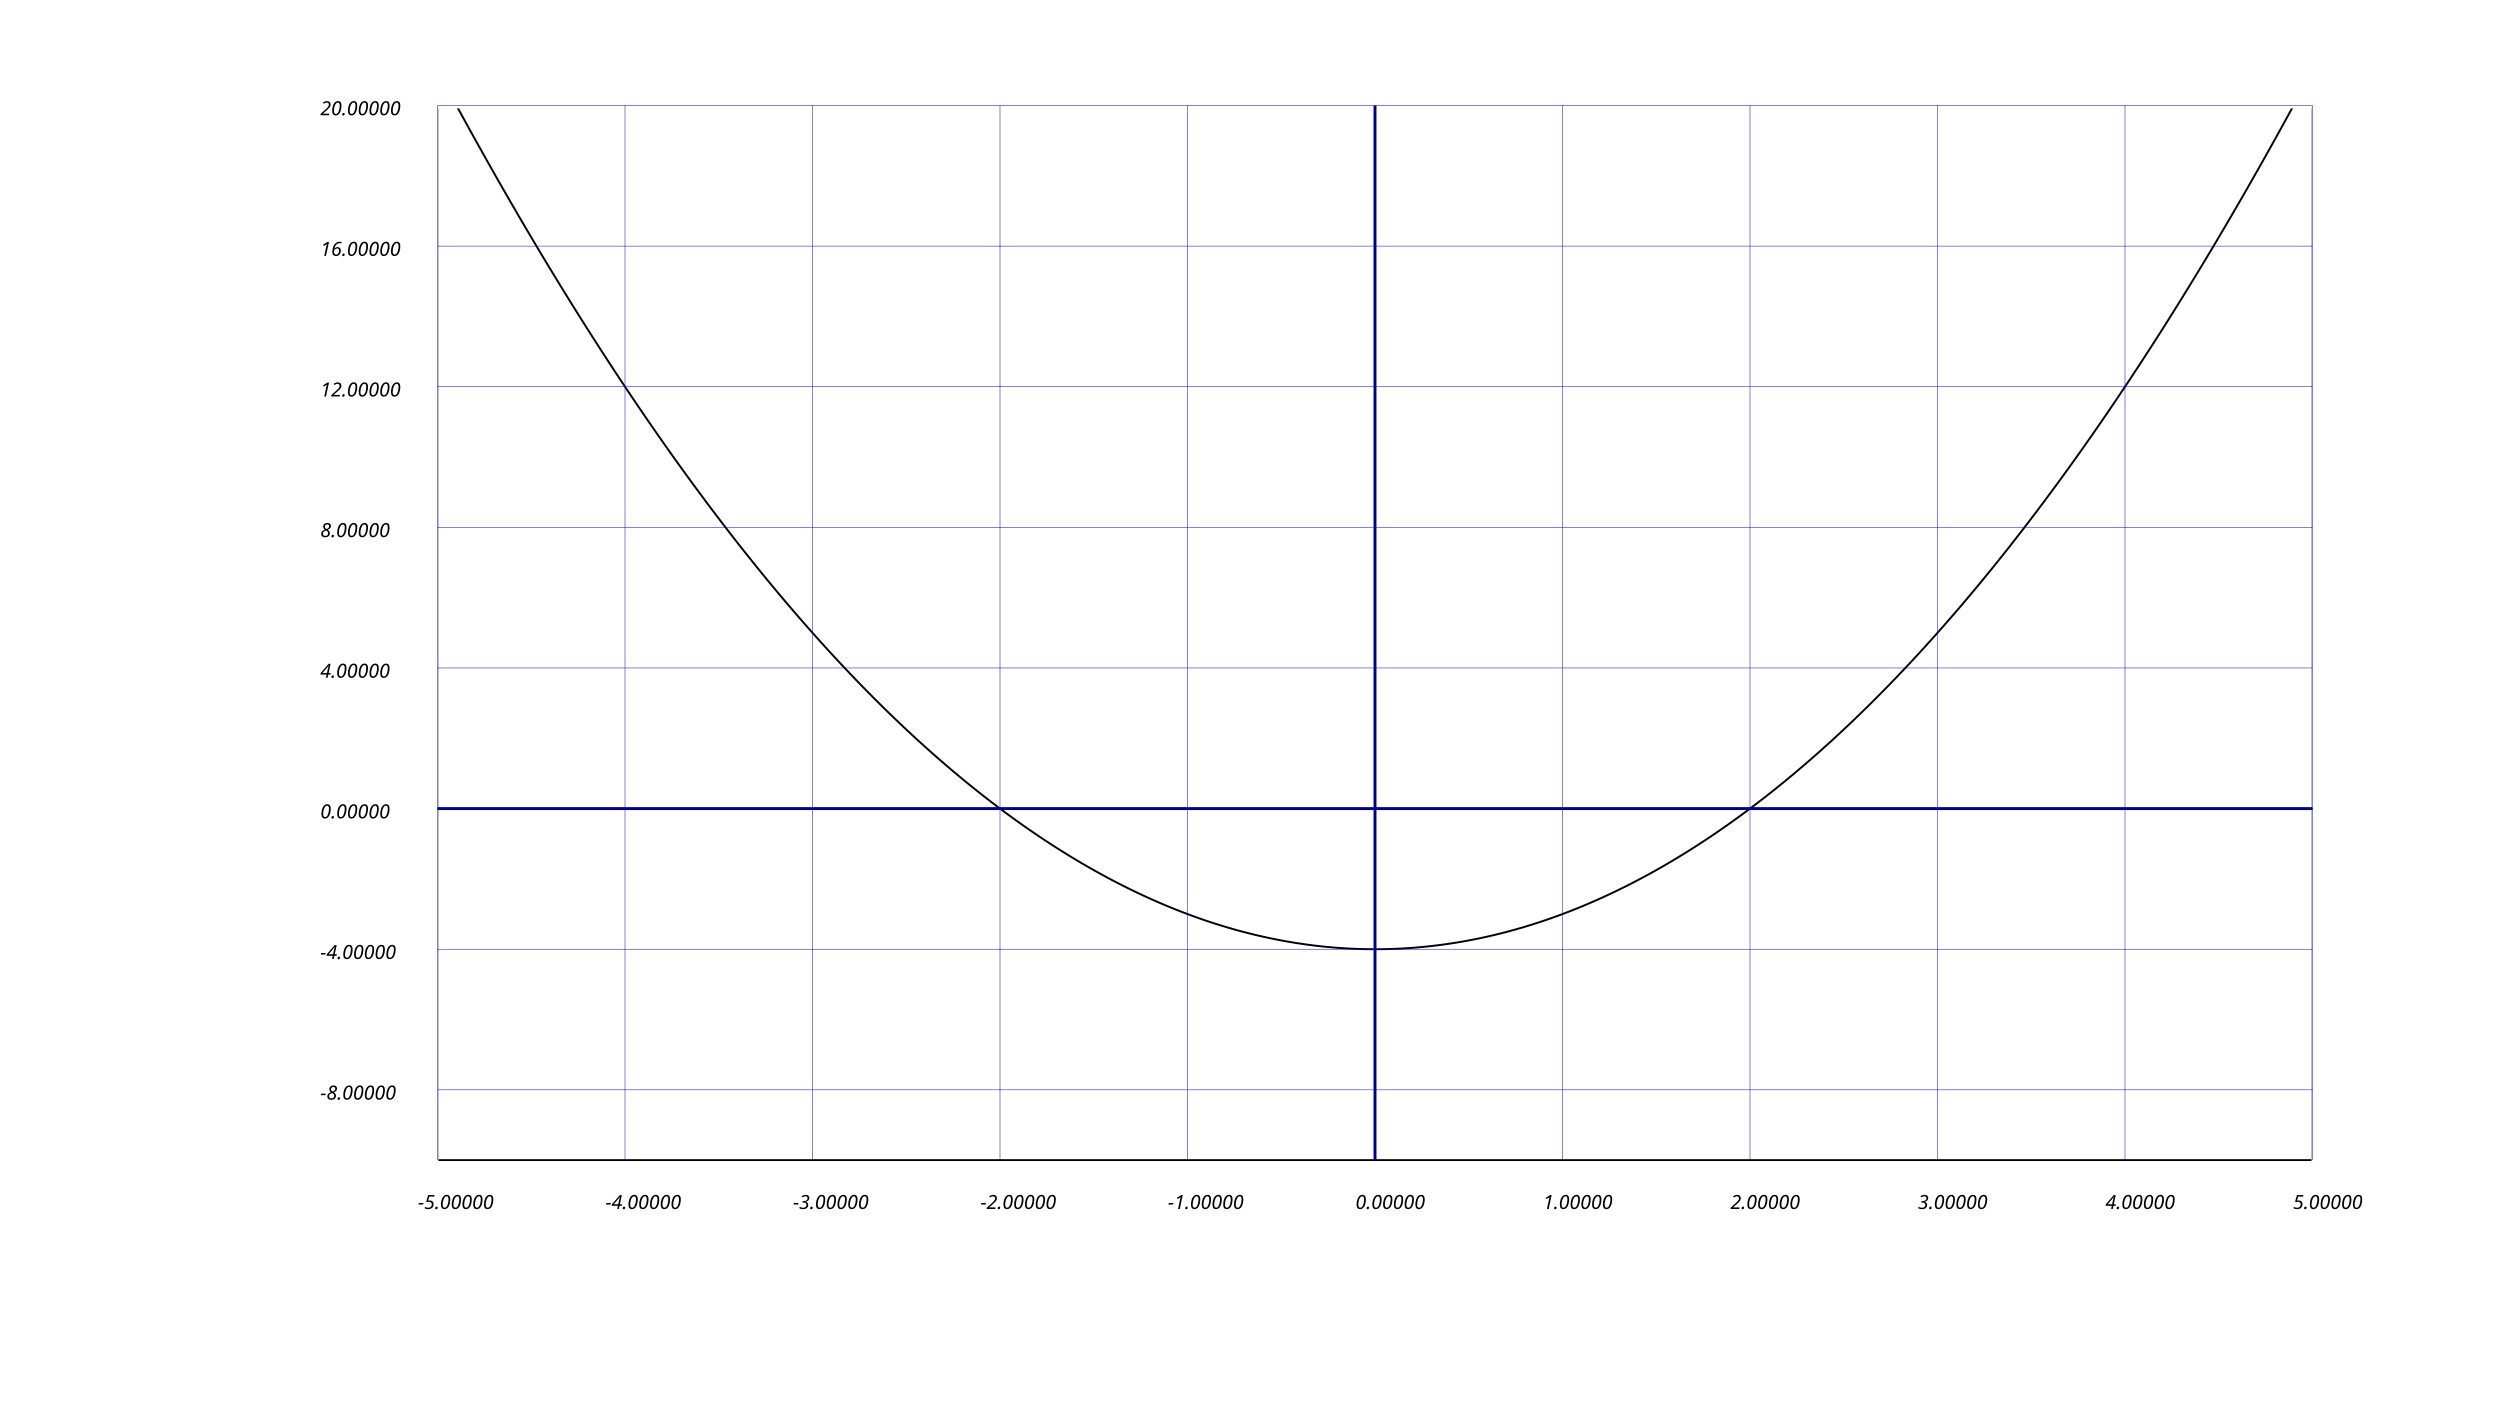
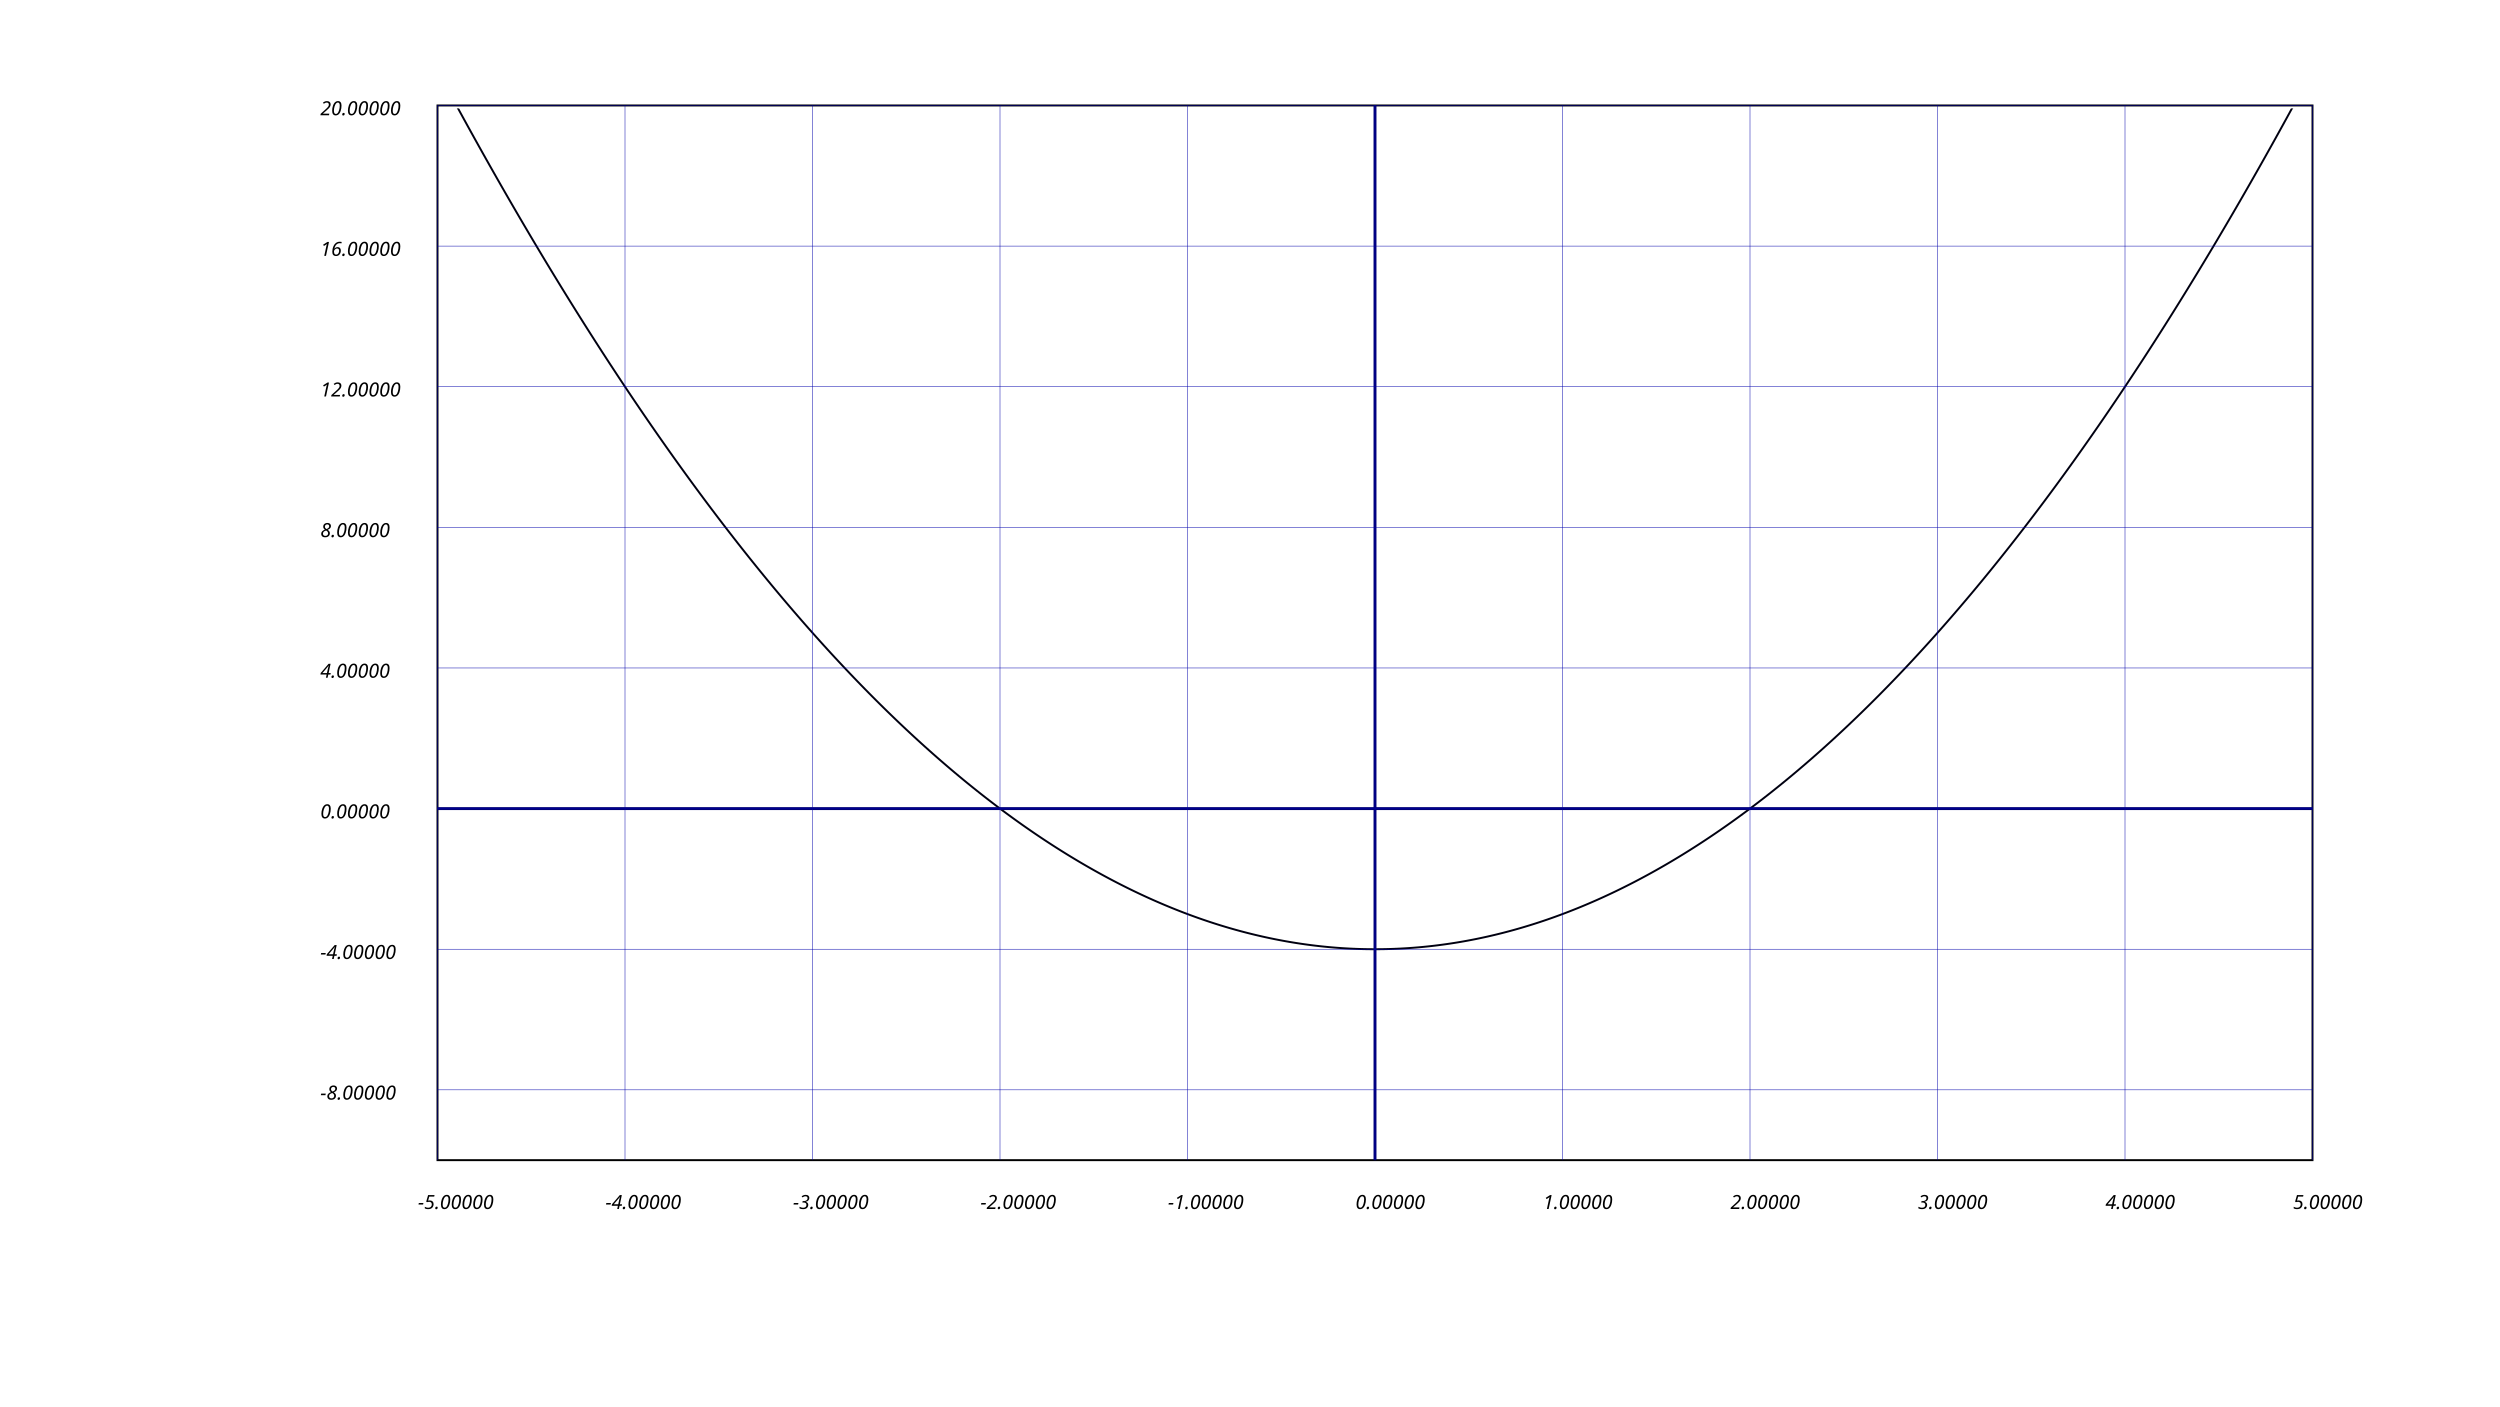
<svg xmlns="http://www.w3.org/2000/svg" width="1280" height="720" viewBox="0.0 0.0 1280 720">
  <style>
.small { font: italic 10px sans-serif; }
.large { font: italic 16px sans-serif; }
</style>
  <rect x="0" y="0" width="1280" height="720" fill="#FFFFFF" stroke-width="1" stroke="#FFFFFF" />
  <polyline points="                                                                                                                                  224,36 225.92,39.593 225.92,39.593 227.84,43.171 227.84,43.171 229.76,46.735 229.76,46.735 231.68,50.285 231.68,50.285 233.6,53.82 233.6,53.82 235.52,57.341 235.52,57.341 237.44,60.847 237.44,60.847 239.36,64.339 239.36,64.339 241.28,67.817 241.28,67.817 243.2,71.28 243.2,71.28 245.12,74.729 245.12,74.729 247.04,78.163 247.04,78.163 248.96,81.583 248.96,81.583 250.88,84.989 250.88,84.989 252.8,88.38 252.8,88.38 254.72,91.757 254.72,91.757 256.64,95.119 256.64,95.119 258.56,98.467 258.56,98.467 260.48,101.801 260.48,101.801 262.4,105.12 262.4,105.12 264.32,108.425 264.32,108.425 266.24,111.715 266.24,111.715 268.16,114.991 268.16,114.991 270.08,118.253 270.08,118.253 272,121.5 272,121.5 273.92,124.733 273.92,124.733 275.84,127.951 275.84,127.951 277.76,131.155 277.76,131.155 279.68,134.345 279.68,134.345 281.6,137.52 281.6,137.52 283.52,140.681 283.52,140.681 285.44,143.827 285.44,143.827 287.36,146.959 287.36,146.959 289.28,150.077 289.28,150.077 291.2,153.18 291.2,153.18 293.12,156.269 293.12,156.269 295.04,159.343 295.04,159.343 296.96,162.403 296.96,162.403 298.88,165.449 298.88,165.449 300.8,168.48 300.8,168.48 302.72,171.497 302.72,171.497 304.64,174.499 304.64,174.499 306.56,177.487 306.56,177.487 308.48,180.461 308.48,180.461 310.4,183.42 310.4,183.42 312.32,186.365 312.32,186.365 314.24,189.295 314.24,189.295 316.16,192.211 316.16,192.211 318.08,195.113 318.08,195.113 320,198 320,198 321.92,200.873 321.92,200.873 323.84,203.731 323.84,203.731 325.76,206.575 325.76,206.575 327.68,209.405 327.68,209.405 329.6,212.22 329.6,212.22 331.52,215.021 331.52,215.021 333.44,217.807 333.44,217.807 335.36,220.579 335.36,220.579 337.28,223.337 337.28,223.337 339.2,226.08 339.2,226.08 341.12,228.809 341.12,228.809 343.04,231.523 343.04,231.523 344.96,234.223 344.96,234.223 346.88,236.909 346.88,236.909 348.8,239.58 348.8,239.58 350.72,242.237 350.72,242.237 352.64,244.879 352.64,244.879 354.56,247.507 354.56,247.507 356.48,250.121 356.48,250.121 358.4,252.72 358.4,252.72 360.32,255.305 360.32,255.305 362.24,257.875 362.24,257.875 364.16,260.431 364.16,260.431 366.08,262.973 366.08,262.973 368,265.5 368,265.5 369.92,268.013 369.92,268.013 371.84,270.511 371.84,270.511 373.76,272.995 373.76,272.995 375.68,275.465 375.68,275.465 377.6,277.92 377.6,277.92 379.52,280.361 379.52,280.361 381.44,282.787 381.44,282.787 383.36,285.199 383.36,285.199 385.28,287.597 385.28,287.597 387.2,289.98 387.2,289.98 389.12,292.349 389.12,292.349 391.04,294.703 391.04,294.703 392.96,297.043 392.96,297.043 394.88,299.369 394.88,299.369 396.8,301.68 396.8,301.68 398.72,303.977 398.72,303.977 400.64,306.259 400.64,306.259 402.56,308.527 402.56,308.527 404.48,310.781 404.48,310.781 406.4,313.02 406.4,313.02 408.32,315.245 408.32,315.245 410.24,317.455 410.24,317.455 412.16,319.651 412.16,319.651 414.08,321.833 414.08,321.833 416,324 416,324 417.92,326.153 417.92,326.153 419.84,328.291 419.84,328.291 421.76,330.415 421.76,330.415 423.68,332.525 423.68,332.525 425.6,334.62 425.6,334.62 427.52,336.701 427.52,336.701 429.44,338.767 429.44,338.767 431.36,340.819 431.36,340.819 433.28,342.857 433.28,342.857 435.2,344.88 435.2,344.88 437.12,346.889 437.12,346.889 439.04,348.883 439.04,348.883 440.96,350.863 440.96,350.863 442.88,352.829 442.88,352.829 444.8,354.78 444.8,354.78 446.72,356.717 446.72,356.717 448.64,358.639 448.64,358.639 450.56,360.547 450.56,360.547 452.48,362.441 452.48,362.441 454.4,364.32 454.4,364.32 456.32,366.185 456.32,366.185 458.24,368.035 458.24,368.035 460.16,369.871 460.16,369.871 462.08,371.693 462.08,371.693 464,373.5 464,373.5 465.92,375.293 465.92,375.293 467.84,377.071 467.84,377.071 469.76,378.835 469.76,378.835 471.68,380.585 471.68,380.585 473.6,382.32 473.6,382.32 475.52,384.041 475.52,384.041 477.44,385.747 477.44,385.747 479.36,387.439 479.36,387.439 481.28,389.117 481.28,389.117 483.2,390.78 483.2,390.78 485.12,392.429 485.12,392.429 487.04,394.063 487.04,394.063 488.96,395.683 488.96,395.683 490.88,397.289 490.88,397.289 492.8,398.88 492.8,398.88 494.72,400.457 494.72,400.457 496.64,402.019 496.64,402.019 498.56,403.567 498.56,403.567 500.48,405.101 500.48,405.101 502.4,406.62 502.4,406.62 504.32,408.125 504.32,408.125 506.24,409.615 506.24,409.615 508.16,411.091 508.16,411.091 510.08,412.553 510.08,412.553 512,414 512,414 513.92,415.433 513.92,415.433 515.84,416.851 515.84,416.851 517.76,418.255 517.76,418.255 519.68,419.645 519.68,419.645 521.6,421.02 521.6,421.02 523.52,422.381 523.52,422.381 525.44,423.727 525.44,423.727 527.36,425.059 527.36,425.059 529.28,426.377 529.28,426.377 531.2,427.68 531.2,427.68 533.12,428.969 533.12,428.969 535.04,430.243 535.04,430.243 536.96,431.503 536.96,431.503 538.88,432.749 538.88,432.749 540.8,433.98 540.8,433.98 542.72,435.197 542.72,435.197 544.64,436.399 544.64,436.399 546.56,437.587 546.56,437.587 548.48,438.761 548.48,438.761 550.4,439.92 550.4,439.92 552.32,441.065 552.32,441.065 554.24,442.195 554.24,442.195 556.16,443.311 556.16,443.311 558.08,444.413 558.08,444.413 560,445.5 560,445.5 561.92,446.573 561.92,446.573 563.84,447.631 563.84,447.631 565.76,448.675 565.76,448.675 567.68,449.705 567.68,449.705 569.6,450.72 569.6,450.72 571.52,451.721 571.52,451.721 573.44,452.707 573.44,452.707 575.36,453.679 575.36,453.679 577.28,454.637 577.28,454.637 579.2,455.58 579.2,455.58 581.12,456.509 581.12,456.509 583.04,457.423 583.04,457.423 584.96,458.323 584.96,458.323 586.88,459.209 586.88,459.209 588.8,460.08 588.8,460.08 590.72,460.937 590.72,460.937 592.64,461.779 592.64,461.779 594.56,462.607 594.56,462.607 596.48,463.421 596.48,463.421 598.4,464.22 598.4,464.22 600.32,465.005 600.32,465.005 602.24,465.775 602.24,465.775 604.16,466.531 604.16,466.531 606.08,467.273 606.08,467.273 608,468 608,468 609.92,468.713 609.92,468.713 611.84,469.411 611.84,469.411 613.76,470.095 613.76,470.095 615.68,470.765 615.68,470.765 617.6,471.42 617.6,471.42 619.52,472.061 619.52,472.061 621.44,472.687 621.44,472.687 623.36,473.299 623.36,473.299 625.28,473.897 625.28,473.897 627.2,474.48 627.2,474.48 629.12,475.049 629.12,475.049 631.04,475.603 631.04,475.603 632.96,476.143 632.96,476.143 634.88,476.669 634.88,476.669 636.8,477.18 636.8,477.18 638.72,477.677 638.72,477.677 640.64,478.159 640.64,478.159 642.56,478.627 642.56,478.627 644.48,479.081 644.48,479.081 646.4,479.52 646.4,479.52 648.32,479.945 648.32,479.945 650.24,480.355 650.24,480.355 652.16,480.751 652.16,480.751 654.08,481.133 654.08,481.133 656,481.5 656,481.5 657.92,481.853 657.92,481.853 659.84,482.191 659.84,482.191 661.76,482.515 661.76,482.515 663.68,482.825 663.68,482.825 665.6,483.12 665.6,483.12 667.52,483.401 667.52,483.401 669.44,483.667 669.44,483.667 671.36,483.919 671.36,483.919 673.28,484.157 673.28,484.157 675.2,484.38 675.2,484.38 677.12,484.589 677.12,484.589 679.04,484.783 679.04,484.783 680.96,484.963 680.96,484.963 682.88,485.129 682.88,485.129 684.8,485.28 684.8,485.28 686.72,485.417 686.72,485.417 688.64,485.539 688.64,485.539 690.56,485.647 690.56,485.647 692.48,485.741 692.48,485.741 694.4,485.82 694.4,485.82 696.32,485.885 696.32,485.885 698.24,485.935 698.24,485.935 700.16,485.971 700.16,485.971 702.08,485.993 702.08,485.993 704,486 704,486 705.92,485.993 705.92,485.993 707.84,485.971 707.84,485.971 709.76,485.935 709.76,485.935 711.68,485.885 711.68,485.885 713.6,485.82 713.6,485.82 715.52,485.741 715.52,485.741 717.44,485.647 717.44,485.647 719.36,485.539 719.36,485.539 721.28,485.417 721.28,485.417 723.2,485.28 723.2,485.28 725.12,485.129 725.12,485.129 727.04,484.963 727.04,484.963 728.96,484.783 728.96,484.783 730.88,484.589 730.88,484.589 732.8,484.38 732.8,484.38 734.72,484.157 734.72,484.157 736.64,483.919 736.64,483.919 738.56,483.667 738.56,483.667 740.48,483.401 740.48,483.401 742.4,483.12 742.4,483.12 744.32,482.825 744.32,482.825 746.24,482.515 746.24,482.515 748.16,482.191 748.16,482.191 750.08,481.853 750.08,481.853 752,481.5 752,481.5 753.92,481.133 753.92,481.133 755.84,480.751 755.84,480.751 757.76,480.355 757.76,480.355 759.68,479.945 759.68,479.945 761.6,479.52 761.6,479.52 763.52,479.081 763.52,479.081 765.44,478.627 765.44,478.627 767.36,478.159 767.36,478.159 769.28,477.677 769.28,477.677 771.2,477.18 771.2,477.18 773.12,476.669 773.12,476.669 775.04,476.143 775.04,476.143 776.96,475.603 776.96,475.603 778.88,475.049 778.88,475.049 780.8,474.48 780.8,474.48 782.72,473.897 782.72,473.897 784.64,473.299 784.64,473.299 786.56,472.687 786.56,472.687 788.48,472.061 788.48,472.061 790.4,471.42 790.4,471.42 792.32,470.765 792.32,470.765 794.24,470.095 794.24,470.095 796.16,469.411 796.16,469.411 798.08,468.713 798.08,468.713 800,468 800,468 801.92,467.273 801.92,467.273 803.84,466.531 803.84,466.531 805.76,465.775 805.76,465.775 807.68,465.005 807.68,465.005 809.6,464.22 809.6,464.22 811.52,463.421 811.52,463.421 813.44,462.607 813.44,462.607 815.36,461.779 815.36,461.779 817.28,460.937 817.28,460.937 819.2,460.08 819.2,460.08 821.12,459.209 821.12,459.209 823.04,458.323 823.04,458.323 824.96,457.423 824.96,457.423 826.88,456.509 826.88,456.509 828.8,455.58 828.8,455.58 830.72,454.637 830.72,454.637 832.64,453.679 832.64,453.679 834.56,452.707 834.56,452.707 836.48,451.721 836.48,451.721 838.4,450.72 838.4,450.72 840.32,449.705 840.32,449.705 842.24,448.675 842.24,448.675 844.16,447.631 844.16,447.631 846.08,446.573 846.08,446.573 848,445.5 848,445.5 849.92,444.413 849.92,444.413 851.84,443.311 851.84,443.311 853.76,442.195 853.76,442.195 855.68,441.065 855.68,441.065 857.6,439.92 857.6,439.92 859.52,438.761 859.52,438.761 861.44,437.587 861.44,437.587 863.36,436.399 863.36,436.399 865.28,435.197 865.28,435.197 867.2,433.98 867.2,433.98 869.12,432.749 869.12,432.749 871.04,431.503 871.04,431.503 872.96,430.243 872.96,430.243 874.88,428.969 874.88,428.969 876.8,427.68 876.8,427.68 878.72,426.377 878.72,426.377 880.64,425.059 880.64,425.059 882.56,423.727 882.56,423.727 884.48,422.381 884.48,422.381 886.4,421.02 886.4,421.02 888.32,419.645 888.32,419.645 890.24,418.255 890.24,418.255 892.16,416.851 892.16,416.851 894.08,415.433 894.08,415.433 896,414 896,414 897.92,412.553 897.92,412.553 899.84,411.091 899.84,411.091 901.76,409.615 901.76,409.615 903.68,408.125 903.68,408.125 905.6,406.62 905.6,406.62 907.52,405.101 907.52,405.101 909.44,403.567 909.44,403.567 911.36,402.019 911.36,402.019 913.28,400.457 913.28,400.457 915.2,398.88 915.2,398.88 917.12,397.289 917.12,397.289 919.04,395.683 919.04,395.683 920.96,394.063 920.96,394.063 922.88,392.429 922.88,392.429 924.8,390.78 924.8,390.78 926.72,389.117 926.72,389.117 928.64,387.439 928.64,387.439 930.56,385.747 930.56,385.747 932.48,384.041 932.48,384.041 934.4,382.32 934.4,382.32 936.32,380.585 936.32,380.585 938.24,378.835 938.24,378.835 940.16,377.071 940.16,377.071 942.08,375.293 942.08,375.293 944,373.5 944,373.5 945.92,371.693 945.92,371.693 947.84,369.871 947.84,369.871 949.76,368.035 949.76,368.035 951.68,366.185 951.68,366.185 953.6,364.32 953.6,364.32 955.52,362.441 955.52,362.441 957.44,360.547 957.44,360.547 959.36,358.639 959.36,358.639 961.28,356.717 961.28,356.717 963.2,354.78 963.2,354.78 965.12,352.829 965.12,352.829 967.04,350.863 967.04,350.863 968.96,348.883 968.96,348.883 970.88,346.889 970.88,346.889 972.8,344.88 972.8,344.88 974.72,342.857 974.72,342.857 976.64,340.819 976.64,340.819 978.56,338.767 978.56,338.767 980.48,336.701 980.48,336.701 982.4,334.62 982.4,334.62 984.32,332.525 984.32,332.525 986.24,330.415 986.24,330.415 988.16,328.291 988.16,328.291 990.08,326.153 990.08,326.153 992,324 992,324 993.92,321.833 993.92,321.833 995.84,319.651 995.84,319.651 997.76,317.455 997.76,317.455 999.68,315.245 999.68,315.245 1001.6,313.02 1001.6,313.02 1003.52,310.781 1003.52,310.781 1005.44,308.527 1005.44,308.527 1007.36,306.259 1007.36,306.259 1009.28,303.977 1009.28,303.977 1011.2,301.68 1011.2,301.68 1013.12,299.369 1013.12,299.369 1015.04,297.043 1015.04,297.043 1016.96,294.703 1016.96,294.703 1018.88,292.349 1018.88,292.349 1020.8,289.98 1020.8,289.98 1022.72,287.597 1022.72,287.597 1024.64,285.199 1024.64,285.199 1026.56,282.787 1026.56,282.787 1028.48,280.361 1028.48,280.361 1030.4,277.92 1030.4,277.92 1032.32,275.465 1032.32,275.465 1034.24,272.995 1034.24,272.995 1036.16,270.511 1036.16,270.511 1038.08,268.013 1038.08,268.013 1040,265.5 1040,265.5 1041.92,262.973 1041.92,262.973 1043.84,260.431 1043.84,260.431 1045.76,257.875 1045.76,257.875 1047.68,255.305 1047.68,255.305 1049.6,252.72 1049.6,252.72 1051.52,250.121 1051.52,250.121 1053.44,247.507 1053.44,247.507 1055.36,244.879 1055.36,244.879 1057.28,242.237 1057.28,242.237 1059.2,239.58 1059.2,239.58 1061.12,236.909 1061.12,236.909 1063.04,234.223 1063.04,234.223 1064.96,231.523 1064.96,231.523 1066.88,228.809 1066.88,228.809 1068.8,226.08 1068.8,226.08 1070.72,223.337 1070.72,223.337 1072.64,220.579 1072.64,220.579 1074.56,217.807 1074.56,217.807 1076.48,215.021 1076.48,215.021 1078.4,212.22 1078.4,212.22 1080.32,209.405 1080.32,209.405 1082.24,206.575 1082.24,206.575 1084.16,203.731 1084.16,203.731 1086.08,200.873 1086.08,200.873 1088,198 1088,198 1089.92,195.113 1089.92,195.113 1091.84,192.211 1091.84,192.211 1093.76,189.295 1093.76,189.295 1095.68,186.365 1095.68,186.365 1097.6,183.42 1097.6,183.42 1099.52,180.461 1099.52,180.461 1101.44,177.487 1101.44,177.487 1103.36,174.499 1103.36,174.499 1105.28,171.497 1105.28,171.497 1107.2,168.48 1107.2,168.48 1109.12,165.449 1109.12,165.449 1111.04,162.403 1111.04,162.403 1112.96,159.343 1112.96,159.343 1114.88,156.269 1114.88,156.269 1116.8,153.18 1116.8,153.18 1118.72,150.077 1118.72,150.077 1120.64,146.959 1120.64,146.959 1122.56,143.827 1122.56,143.827 1124.48,140.681 1124.48,140.681 1126.4,137.52 1126.4,137.52 1128.32,134.345 1128.32,134.345 1130.24,131.155 1130.24,131.155 1132.16,127.951 1132.16,127.951 1134.08,124.733 1134.08,124.733 1136,121.5 1136,121.5 1137.92,118.253 1137.92,118.253 1139.84,114.991 1139.84,114.991 1141.76,111.715 1141.76,111.715 1143.68,108.425 1143.68,108.425 1145.6,105.12 1145.6,105.12 1147.52,101.801 1147.52,101.801 1149.44,98.467 1149.44,98.467 1151.36,95.119 1151.36,95.119 1153.28,91.757 1153.28,91.757 1155.2,88.38 1155.2,88.38 1157.12,84.989 1157.12,84.989 1159.04,81.583 1159.04,81.583 1160.96,78.163 1160.96,78.163 1162.88,74.729 1162.88,74.729 1164.8,71.28 1164.8,71.28 1166.72,67.817 1166.72,67.817 1168.64,64.339 1168.64,64.339 1170.56,60.847 1170.56,60.847 1172.48,57.341 1172.48,57.341 1174.4,53.82 1174.4,53.82 1176.32,50.285 1176.32,50.285 1178.24,46.735 1178.24,46.735 1180.16,43.171 1180.16,43.171 1182.08,39.593 1182.08,39.593 1184,36 " stroke="#000010" stroke-width="1" fill="none" />
-   <rect x="224" y="54" width="960" height="540" fill="none" stroke-width="1" stroke="#000000" />
  <rect x="0" y="595" width="1280" height="125" fill="#FFFFFF" stroke-width="1" stroke="#FFFFFF" />
  <rect x="0" y="0" width="1280" height="55" fill="#FFFFFF" stroke-width="1" stroke="#FFFFFF" />
  <rect x="0" y="0" width="224" height="720" fill="#FFFFFF" stroke-width="1" stroke="#FFFFFF" />
  <rect x="1184" y="0" width="96" height="720" fill="#FFFFFF" stroke-width="1" stroke="#FFFFFF" />
+   <rect x="224" y="54" width="960" height="540" fill="none" stroke-width="1" stroke="#000000" />
  <line x1="704" y1="594" x2="704" y2="54" stroke-width="1.5" stroke="#000077" />
  <line x1="224" y1="414" x2="1184" y2="414" stroke-width="1.5" stroke="#000077" />
  <line x1="224" y1="594" x2="224" y2="54" stroke-width="0.25" stroke="#0000AA" />
  <text x="214" y="619" class="small">-5.00000</text>
  <line x1="320" y1="594" x2="320" y2="54" stroke-width="0.25" stroke="#0000AA" />
  <text x="310" y="619" class="small">-4.00000</text>
  <line x1="416" y1="594" x2="416" y2="54" stroke-width="0.25" stroke="#0000AA" />
  <text x="406" y="619" class="small">-3.00000</text>
  <line x1="512" y1="594" x2="512" y2="54" stroke-width="0.25" stroke="#0000AA" />
  <text x="502" y="619" class="small">-2.00000</text>
  <line x1="608" y1="594" x2="608" y2="54" stroke-width="0.25" stroke="#0000AA" />
  <text x="598" y="619" class="small">-1.00000</text>
  <line x1="704" y1="594" x2="704" y2="54" stroke-width="0.25" stroke="#0000AA" />
  <text x="694" y="619" class="small">0.00000</text>
  <line x1="800" y1="594" x2="800" y2="54" stroke-width="0.25" stroke="#0000AA" />
  <text x="790" y="619" class="small">1.00000</text>
  <line x1="896" y1="594" x2="896" y2="54" stroke-width="0.25" stroke="#0000AA" />
  <text x="886" y="619" class="small">2.00000</text>
  <line x1="992" y1="594" x2="992" y2="54" stroke-width="0.25" stroke="#0000AA" />
  <text x="982" y="619" class="small">3.00000</text>
  <line x1="1088" y1="594" x2="1088" y2="54" stroke-width="0.25" stroke="#0000AA" />
  <text x="1078" y="619" class="small">4.00000</text>
  <line x1="1184" y1="594" x2="1184" y2="54" stroke-width="0.25" stroke="#0000AA" />
  <text x="1174" y="619" class="small">5.00000</text>
  <line x1="224" y1="558" x2="1184" y2="558" stroke-width="0.25" stroke="#0000AA" />
  <text x="164" y="563" class="small">-8.00000</text>
  <line x1="224" y1="486" x2="1184" y2="486" stroke-width="0.25" stroke="#0000AA" />
  <text x="164" y="491" class="small">-4.00000</text>
  <line x1="224" y1="414" x2="1184" y2="414" stroke-width="0.25" stroke="#0000AA" />
  <text x="164" y="419" class="small">0.00000</text>
  <line x1="224" y1="342" x2="1184" y2="342" stroke-width="0.25" stroke="#0000AA" />
  <text x="164" y="347" class="small">4.00000</text>
  <line x1="224" y1="270" x2="1184" y2="270" stroke-width="0.25" stroke="#0000AA" />
  <text x="164" y="275" class="small">8.00000</text>
  <line x1="224" y1="198" x2="1184" y2="198" stroke-width="0.25" stroke="#0000AA" />
  <text x="164" y="203" class="small">12.00000</text>
  <line x1="224" y1="126" x2="1184" y2="126" stroke-width="0.25" stroke="#0000AA" />
  <text x="164" y="131" class="small">16.00000</text>
  <line x1="224" y1="54" x2="1184" y2="54" stroke-width="0.25" stroke="#0000AA" />
  <text x="164" y="59" class="small">20.00000</text>
</svg>
